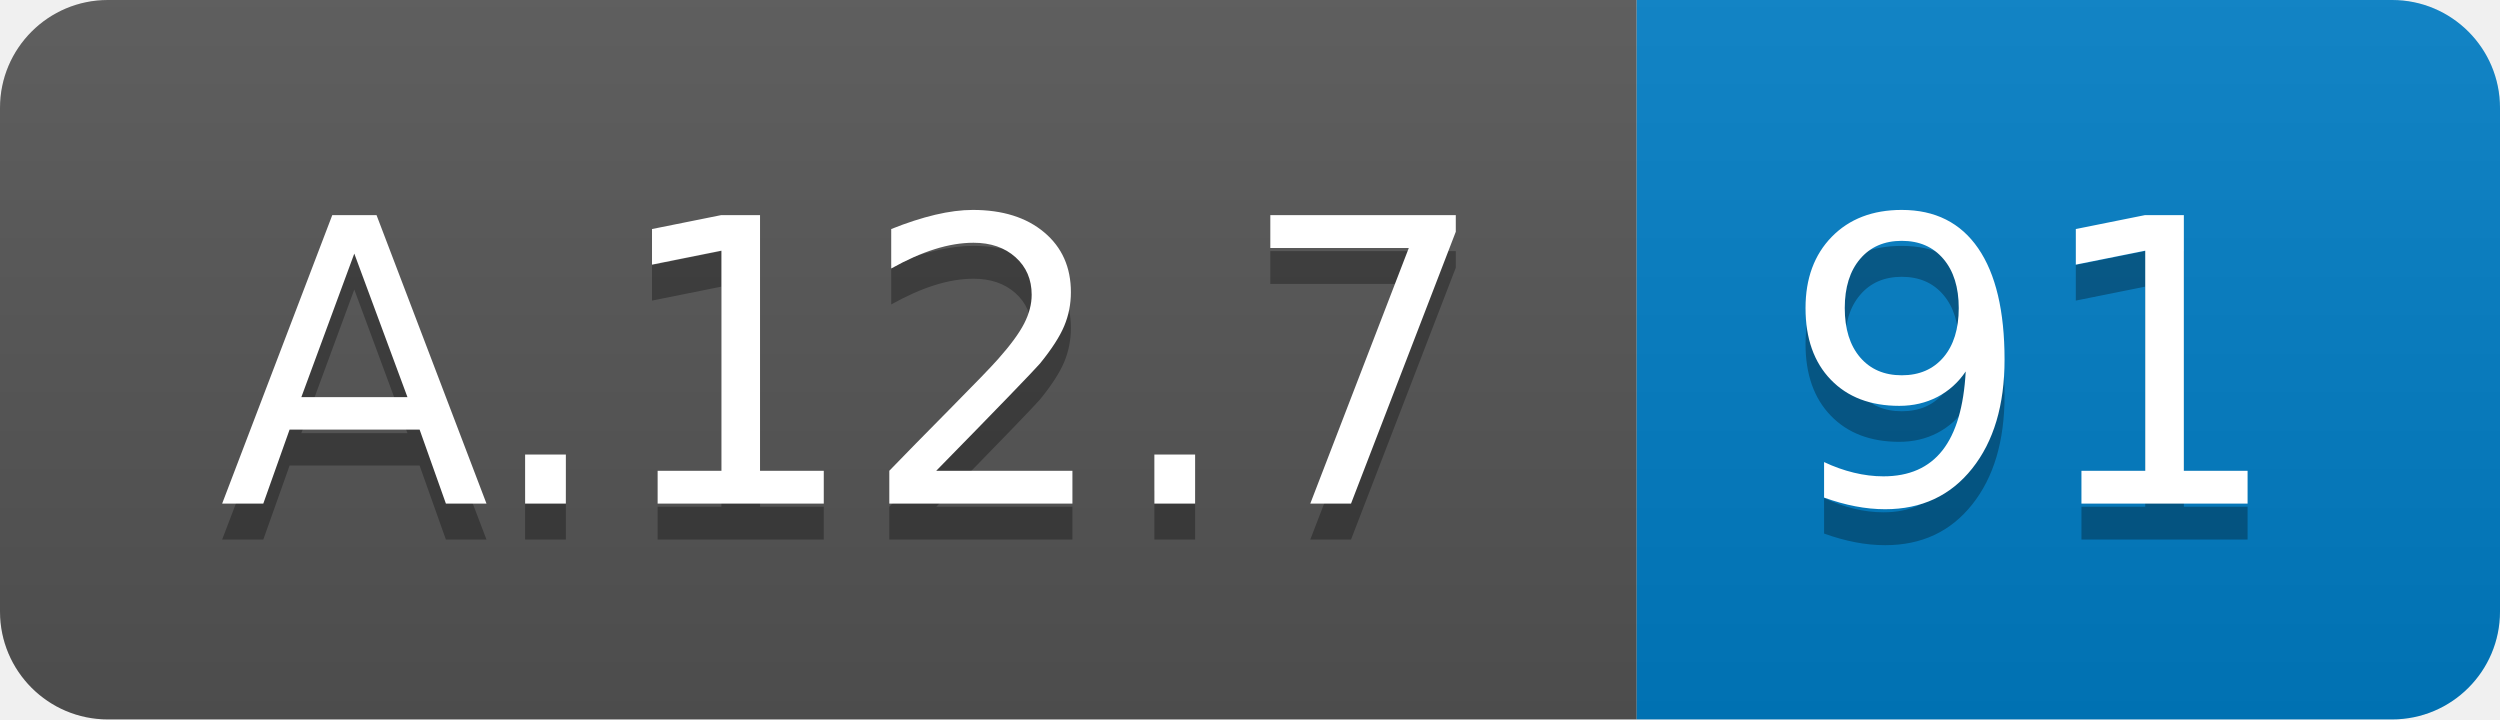
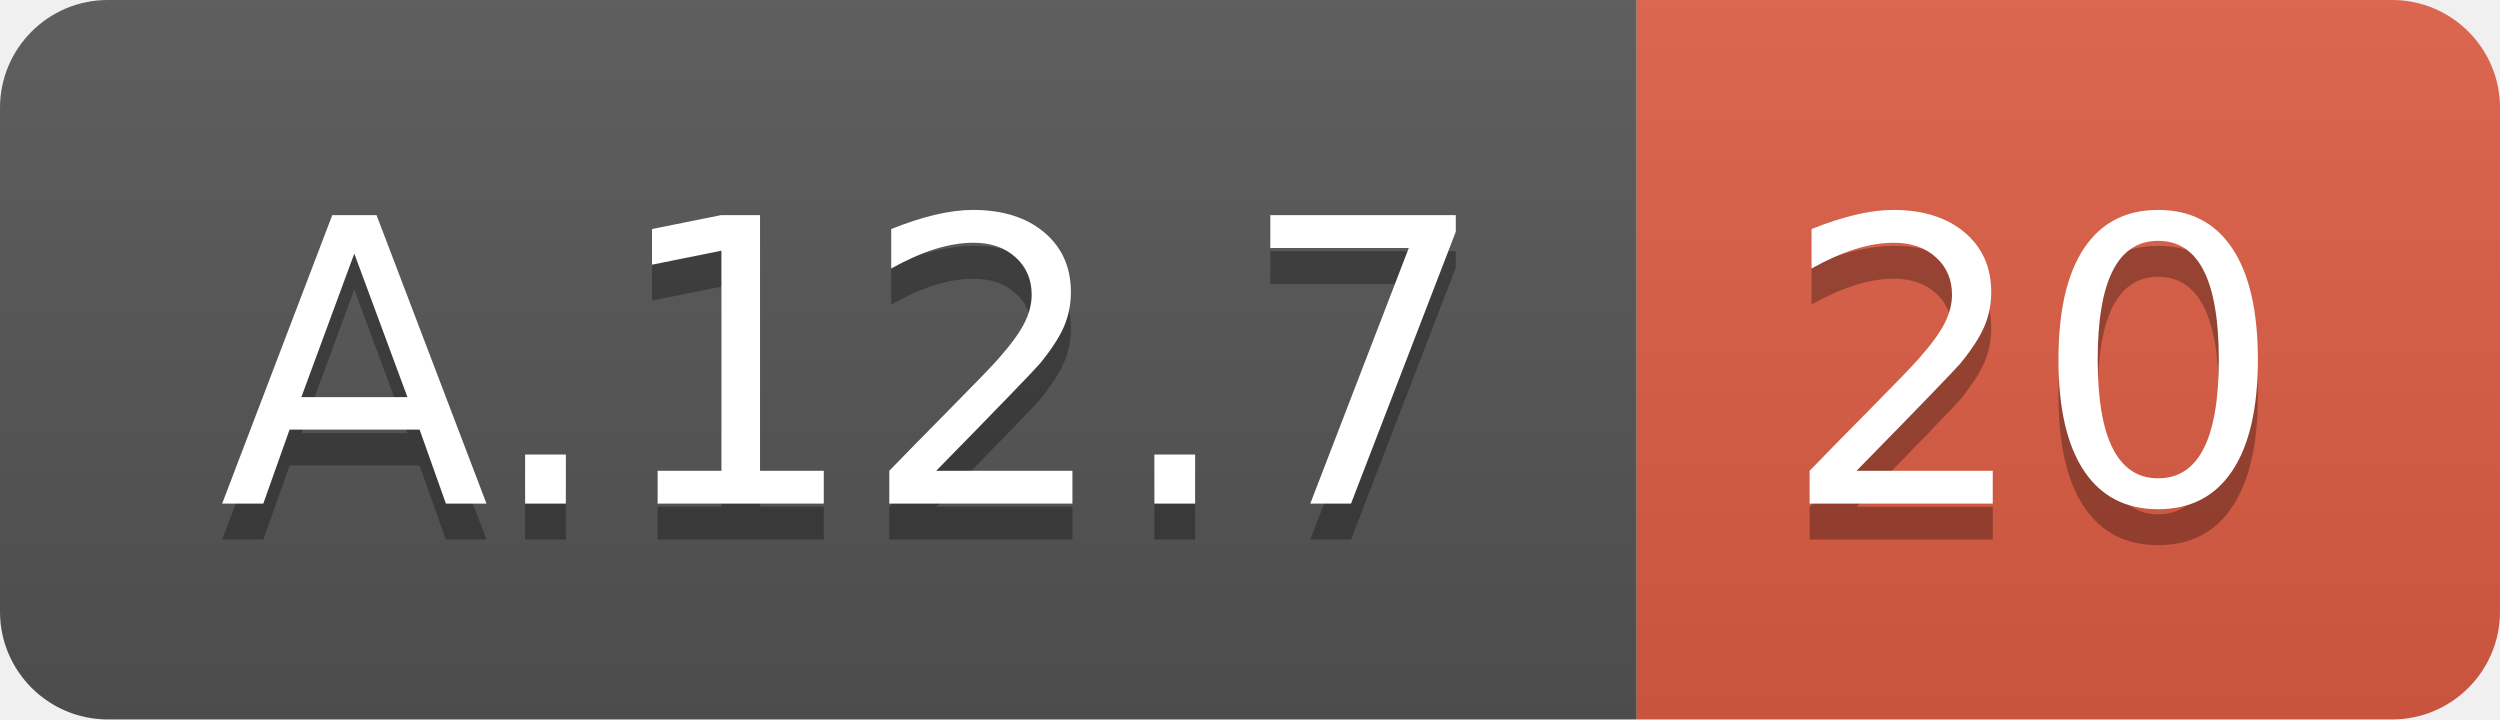
<svg xmlns="http://www.w3.org/2000/svg" width="69.5" height="20">
  <linearGradient id="smooth" x2="0" y2="100%">
    <stop offset="0" stop-color="#bbb" stop-opacity=".1" />
    <stop offset="1" stop-opacity=".1" />
  </linearGradient>
  <clipPath id="round">
    <rect width="69.5" height="20" rx="3" fill="#fff" />
  </clipPath>
  <g clip-path="url(#round)">
    <rect width="45.5" height="20" fill="#555" />
-     <rect x="45.5" width="24.0" height="20" fill="#007ec6" />
+     <rect x="45.5" width="24.0" height="20" fill="#e05d44" />
    <rect width="69.5" height="20" fill="url(#smooth)" />
  </g>
  <g fill="#fff" text-anchor="middle" font-family="DejaVu Sans,Verdana,Geneva,sans-serif" font-size="110">
    <text x="237.5" y="150" fill="#010101" fill-opacity=".3" transform="scale(0.1)" textLength="355.0" lengthAdjust="spacing">A.12.7</text>
    <text x="237.5" y="140" transform="scale(0.1)" textLength="355.0" lengthAdjust="spacing">A.12.7</text>
-     <text x="565.0" y="150" fill="#010101" fill-opacity=".3" transform="scale(0.1)" textLength="140.0" lengthAdjust="spacing">91</text>
-     <text x="565.0" y="140" transform="scale(0.1)" textLength="140.0" lengthAdjust="spacing">91</text>
+     <text x="565.0" y="150" fill="#010101" fill-opacity=".3" transform="scale(0.1)" textLength="140.0" lengthAdjust="spacing">20</text>
+     <text x="565.0" y="140" transform="scale(0.1)" textLength="140.0" lengthAdjust="spacing">20</text>
  </g>
</svg>
